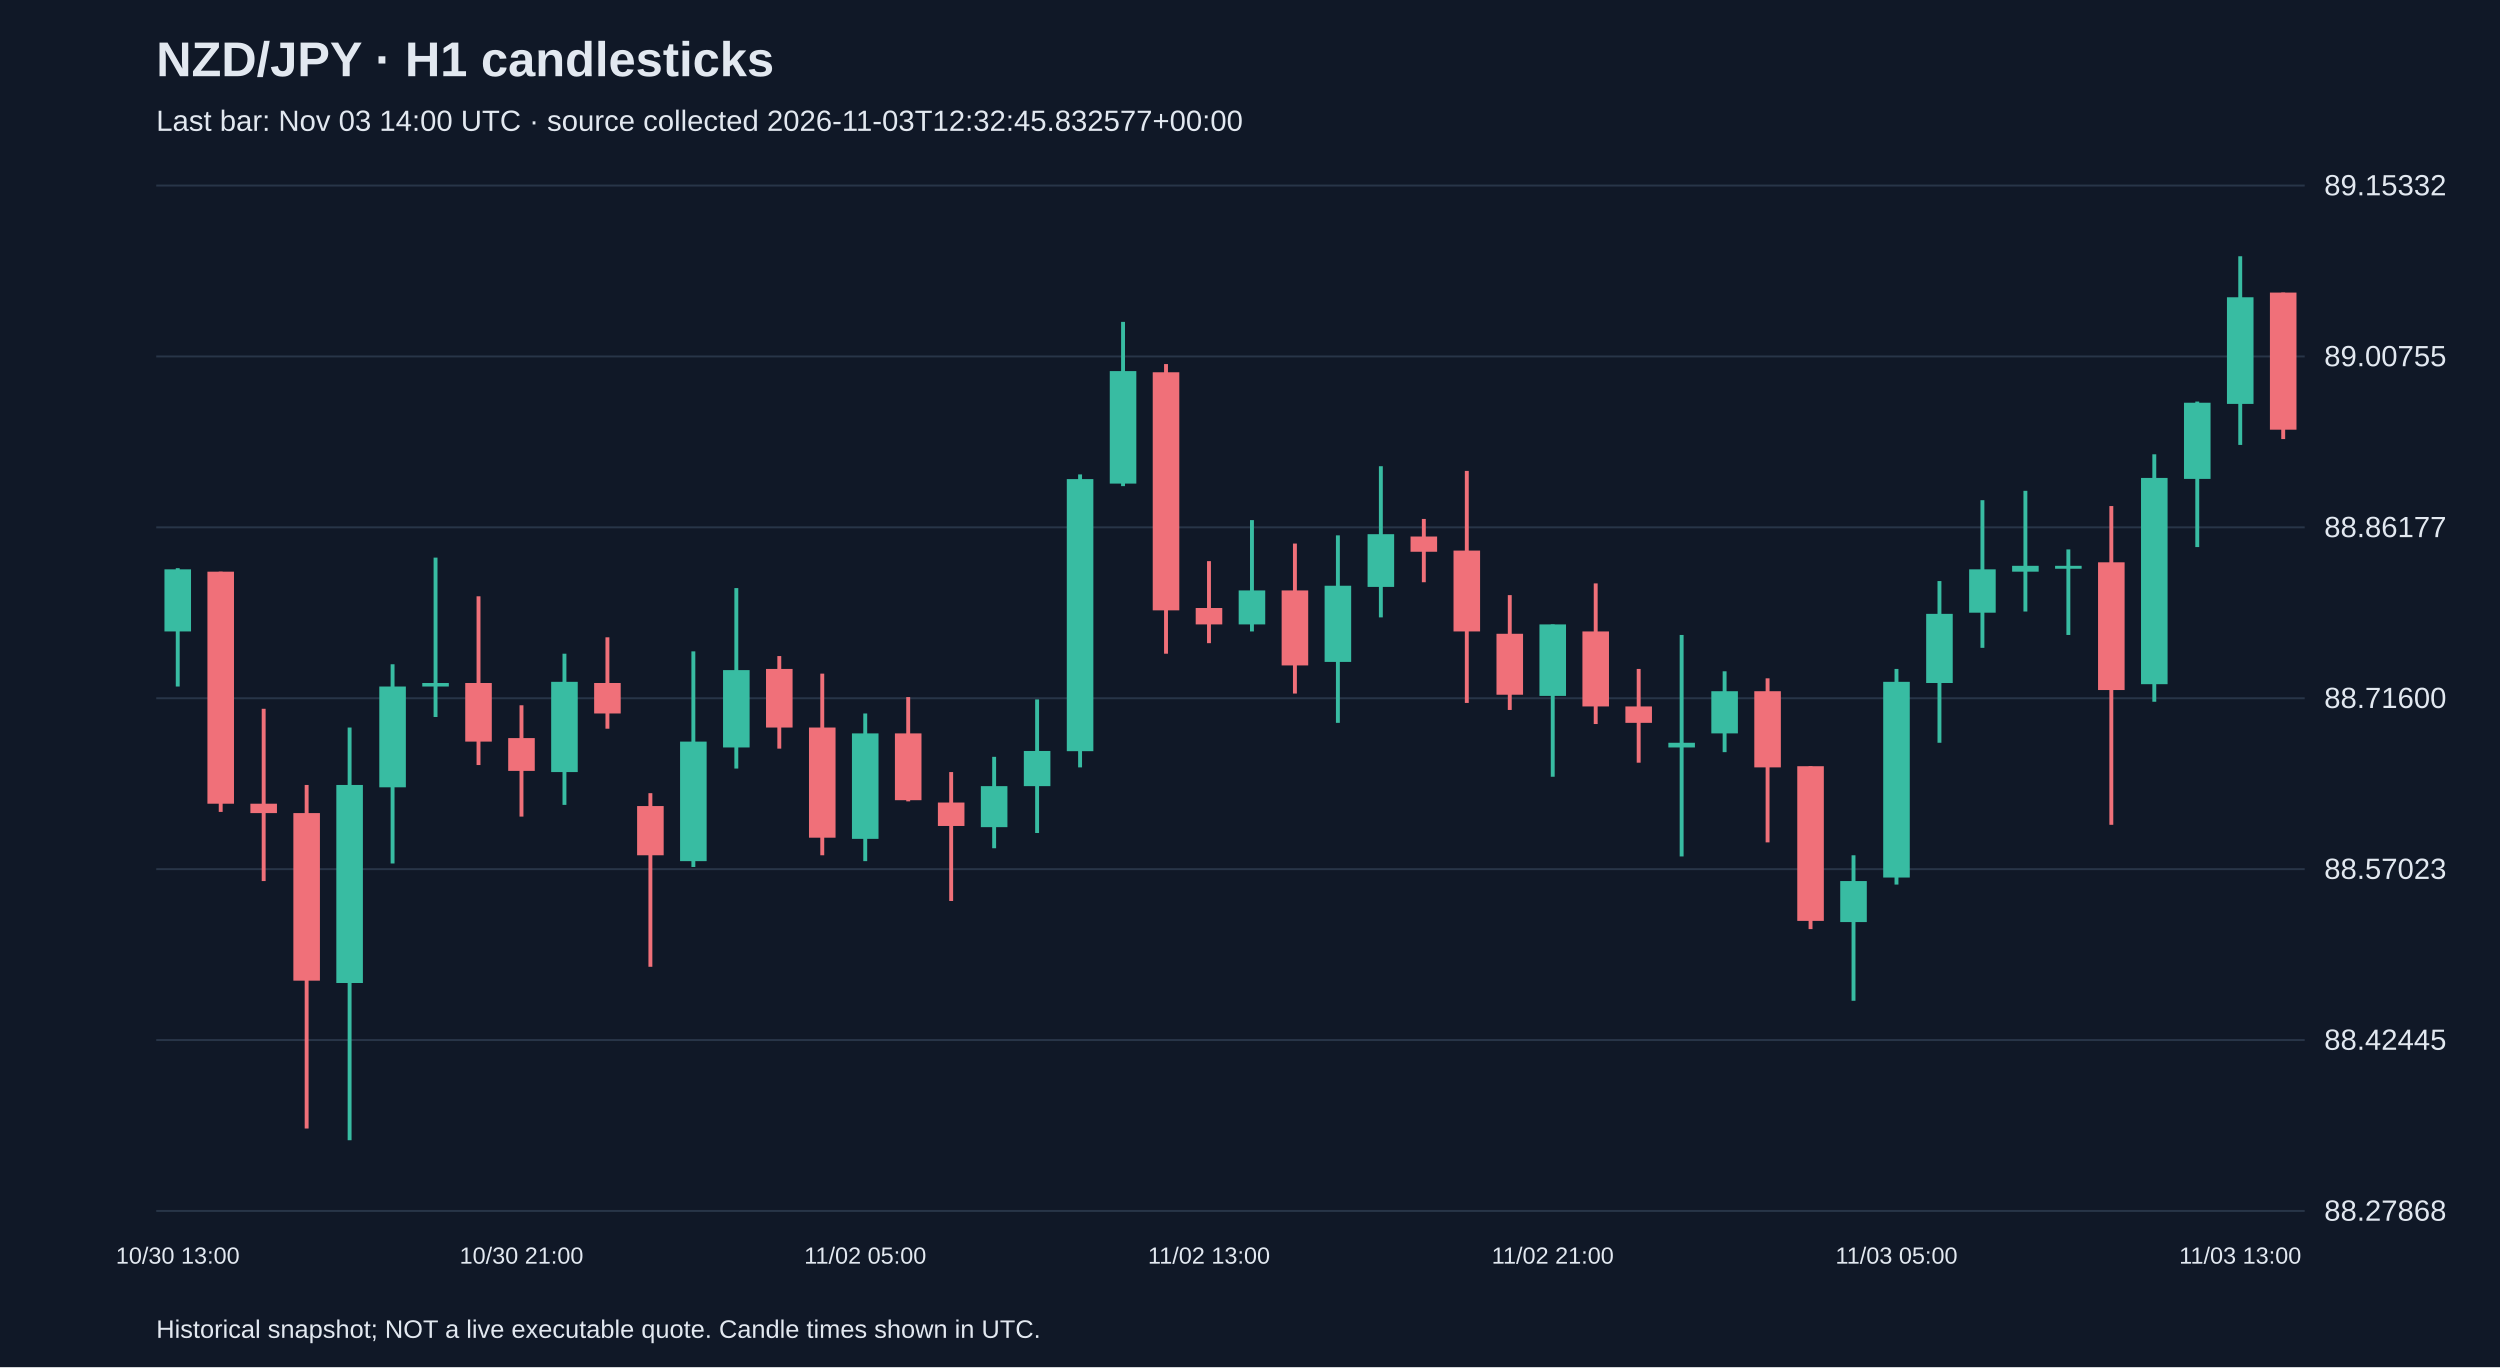
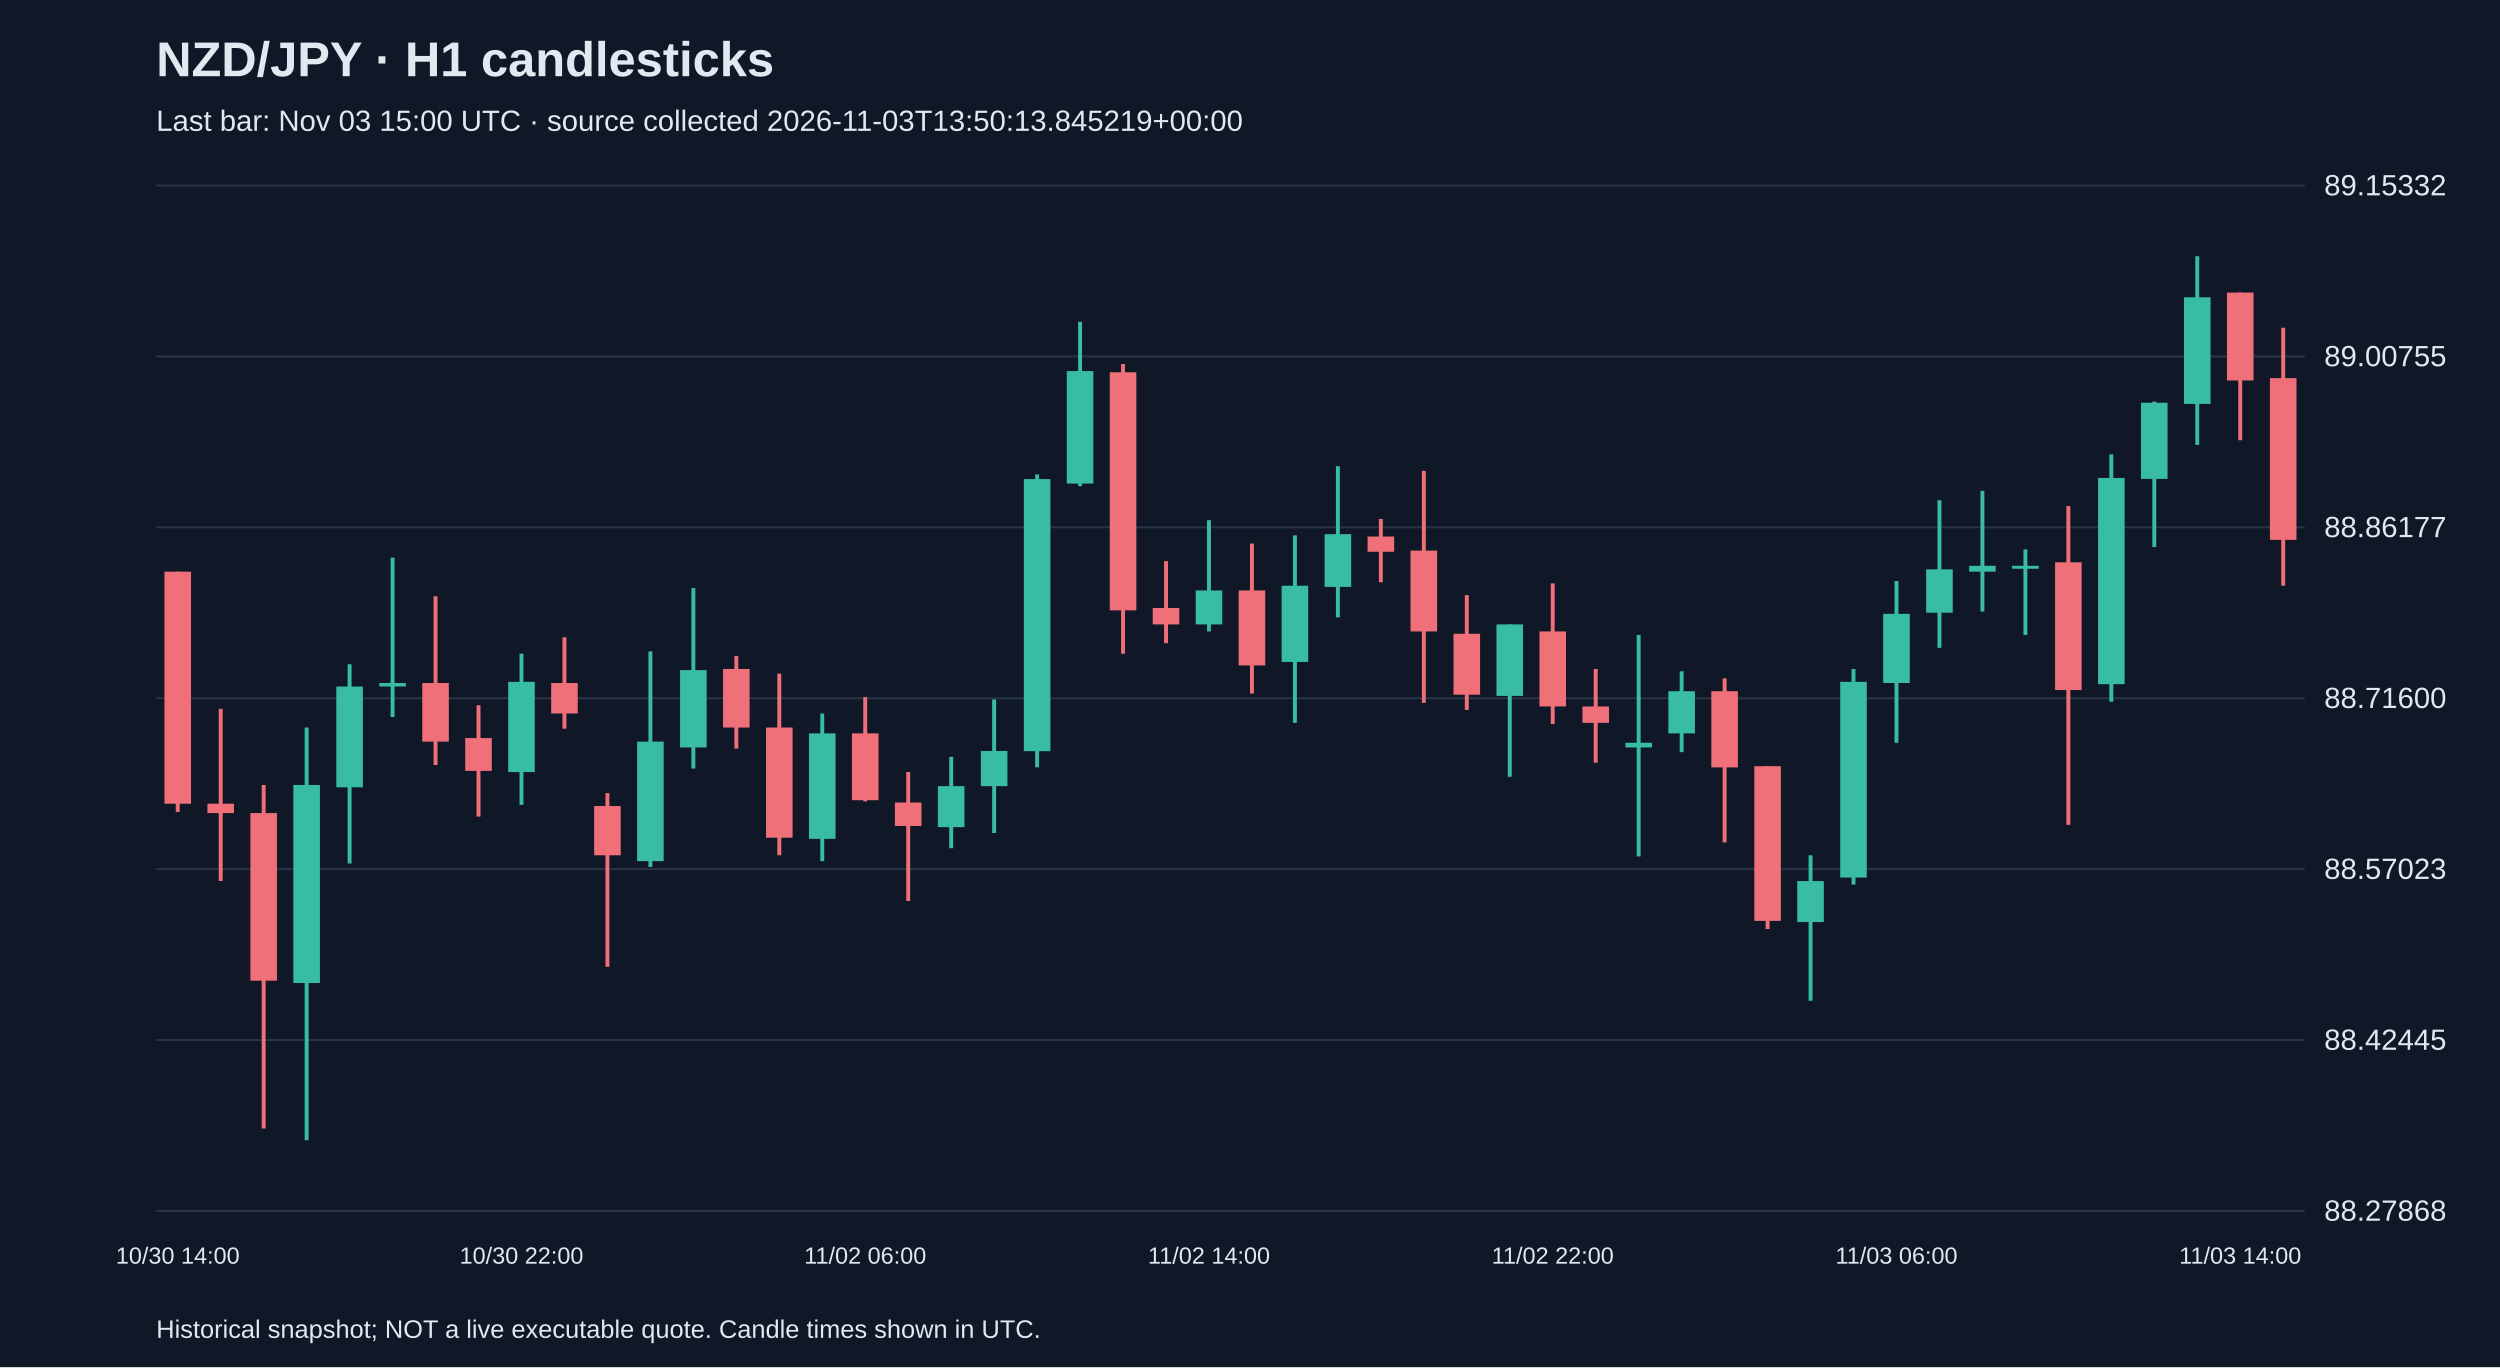
<svg xmlns="http://www.w3.org/2000/svg" viewBox="0 0 1280 700">
  <rect width="100%" height="100%" fill="#101827" />
  <style>text{font-family:Arial,sans-serif;fill:#e2e8f0}</style>
  <text x="80" y="39" font-size="25" font-weight="bold">NZD/JPY · H1 candlesticks</text>
-   <text x="80" y="67" font-size="15" fill="#a6b1c5">Last bar: Nov 03 14:00 UTC · source collected 2026-11-03T12:32:45.832577+00:00</text>
+   <text x="80" y="67" font-size="15" fill="#a6b1c5">Last bar: Nov 03 15:00 UTC · source collected 2026-11-03T13:50:13.845219+00:00</text>
  <line x1="80" y1="620.0" x2="1180" y2="620.0" stroke="#283548" />
  <text x="1190" y="625.0" font-size="15">88.27868</text>
  <line x1="80" y1="532.5" x2="1180" y2="532.5" stroke="#283548" />
  <text x="1190" y="537.5" font-size="15">88.42445</text>
  <line x1="80" y1="445.0" x2="1180" y2="445.0" stroke="#283548" />
  <text x="1190" y="450.0" font-size="15">88.57023</text>
  <line x1="80" y1="357.5" x2="1180" y2="357.5" stroke="#283548" />
  <text x="1190" y="362.5" font-size="15">88.71600</text>
  <line x1="80" y1="270.0" x2="1180" y2="270.0" stroke="#283548" />
  <text x="1190" y="275.0" font-size="15">88.86177</text>
  <line x1="80" y1="182.5" x2="1180" y2="182.5" stroke="#283548" />
  <text x="1190" y="187.5" font-size="15">89.00755</text>
  <line x1="80" y1="95.0" x2="1180" y2="95.0" stroke="#283548" />
  <text x="1190" y="100.0" font-size="15">89.15332</text>
-   <line x1="91.0" y1="290.9" x2="91.0" y2="351.5" stroke="#38bca2" stroke-width="2" />
-   <rect x="84.2" y="291.5" width="13.6" height="31.8" fill="#38bca2" />
-   <text x="91.0" y="647" text-anchor="middle" font-size="12">10/30 13:00</text>
-   <line x1="113.0" y1="292.7" x2="113.0" y2="415.7" stroke="#f07079" stroke-width="2" />
-   <rect x="106.2" y="292.7" width="13.6" height="118.8" fill="#f07079" />
-   <line x1="135.0" y1="362.9" x2="135.0" y2="451.1" stroke="#f07079" stroke-width="2" />
-   <rect x="128.2" y="411.5" width="13.6" height="4.8" fill="#f07079" />
-   <line x1="157.0" y1="401.9" x2="157.0" y2="577.8" stroke="#f07079" stroke-width="2" />
-   <rect x="150.2" y="416.3" width="13.6" height="85.8" fill="#f07079" />
-   <line x1="179.0" y1="372.5" x2="179.0" y2="583.8" stroke="#38bca2" stroke-width="2" />
-   <rect x="172.2" y="401.9" width="13.6" height="101.4" fill="#38bca2" />
-   <line x1="201.0" y1="340.1" x2="201.0" y2="442.1" stroke="#38bca2" stroke-width="2" />
-   <rect x="194.2" y="351.5" width="13.6" height="51.6" fill="#38bca2" />
-   <line x1="223.0" y1="285.5" x2="223.0" y2="367.1" stroke="#38bca2" stroke-width="2" />
-   <rect x="216.2" y="349.7" width="13.6" height="1.8" fill="#38bca2" />
-   <line x1="245.0" y1="305.3" x2="245.0" y2="391.7" stroke="#f07079" stroke-width="2" />
-   <rect x="238.2" y="349.7" width="13.6" height="30.0" fill="#f07079" />
-   <line x1="267.0" y1="361.1" x2="267.0" y2="418.1" stroke="#f07079" stroke-width="2" />
-   <rect x="260.2" y="377.9" width="13.6" height="16.8" fill="#f07079" />
-   <text x="267.0" y="647" text-anchor="middle" font-size="12">10/30 21:00</text>
-   <line x1="289.0" y1="334.7" x2="289.0" y2="412.1" stroke="#38bca2" stroke-width="2" />
-   <rect x="282.2" y="349.1" width="13.6" height="46.2" fill="#38bca2" />
-   <line x1="311.0" y1="326.3" x2="311.0" y2="373.1" stroke="#f07079" stroke-width="2" />
-   <rect x="304.2" y="349.7" width="13.6" height="15.6" fill="#f07079" />
-   <line x1="333.0" y1="406.1" x2="333.0" y2="495.0" stroke="#f07079" stroke-width="2" />
-   <rect x="326.2" y="412.7" width="13.6" height="25.2" fill="#f07079" />
-   <line x1="355.0" y1="333.5" x2="355.0" y2="443.9" stroke="#38bca2" stroke-width="2" />
-   <rect x="348.2" y="379.7" width="13.6" height="61.2" fill="#38bca2" />
-   <line x1="377.0" y1="301.1" x2="377.0" y2="393.5" stroke="#38bca2" stroke-width="2" />
-   <rect x="370.2" y="343.1" width="13.6" height="39.6" fill="#38bca2" />
-   <line x1="399.0" y1="335.9" x2="399.0" y2="383.3" stroke="#f07079" stroke-width="2" />
-   <rect x="392.2" y="342.5" width="13.6" height="30.0" fill="#f07079" />
-   <line x1="421.0" y1="344.9" x2="421.0" y2="437.9" stroke="#f07079" stroke-width="2" />
-   <rect x="414.2" y="372.5" width="13.6" height="56.4" fill="#f07079" />
-   <line x1="443.0" y1="365.3" x2="443.0" y2="440.9" stroke="#38bca2" stroke-width="2" />
-   <rect x="436.2" y="375.5" width="13.6" height="54.0" fill="#38bca2" />
-   <text x="443.0" y="647" text-anchor="middle" font-size="12">11/02 05:00</text>
-   <line x1="465.0" y1="356.9" x2="465.0" y2="410.3" stroke="#f07079" stroke-width="2" />
-   <rect x="458.2" y="375.5" width="13.6" height="34.2" fill="#f07079" />
-   <line x1="487.0" y1="395.3" x2="487.0" y2="461.3" stroke="#f07079" stroke-width="2" />
-   <rect x="480.2" y="410.9" width="13.6" height="12.0" fill="#f07079" />
-   <line x1="509.0" y1="387.5" x2="509.0" y2="434.3" stroke="#38bca2" stroke-width="2" />
-   <rect x="502.2" y="402.5" width="13.6" height="21.0" fill="#38bca2" />
-   <line x1="531.0" y1="358.1" x2="531.0" y2="426.5" stroke="#38bca2" stroke-width="2" />
-   <rect x="524.2" y="384.5" width="13.6" height="18.0" fill="#38bca2" />
-   <line x1="553.0" y1="242.9" x2="553.0" y2="392.9" stroke="#38bca2" stroke-width="2" />
-   <rect x="546.2" y="245.3" width="13.6" height="139.3" fill="#38bca2" />
-   <line x1="575.0" y1="164.8" x2="575.0" y2="248.9" stroke="#38bca2" stroke-width="2" />
-   <rect x="568.2" y="190.0" width="13.6" height="57.6" fill="#38bca2" />
-   <line x1="597.0" y1="186.4" x2="597.0" y2="334.7" stroke="#f07079" stroke-width="2" />
-   <rect x="590.2" y="190.6" width="13.6" height="121.9" fill="#f07079" />
-   <line x1="619.0" y1="287.3" x2="619.0" y2="329.3" stroke="#f07079" stroke-width="2" />
-   <rect x="612.2" y="311.3" width="13.6" height="8.4" fill="#f07079" />
-   <text x="619.0" y="647" text-anchor="middle" font-size="12">11/02 13:00</text>
-   <line x1="641.0" y1="266.3" x2="641.0" y2="323.3" stroke="#38bca2" stroke-width="2" />
-   <rect x="634.2" y="302.3" width="13.6" height="17.4" fill="#38bca2" />
-   <line x1="663.0" y1="278.3" x2="663.0" y2="355.1" stroke="#f07079" stroke-width="2" />
-   <rect x="656.2" y="302.3" width="13.6" height="38.4" fill="#f07079" />
-   <line x1="685.0" y1="274.1" x2="685.0" y2="370.1" stroke="#38bca2" stroke-width="2" />
-   <rect x="678.2" y="299.9" width="13.6" height="39.0" fill="#38bca2" />
-   <line x1="707.0" y1="238.7" x2="707.0" y2="316.1" stroke="#38bca2" stroke-width="2" />
-   <rect x="700.2" y="273.5" width="13.6" height="27.0" fill="#38bca2" />
-   <line x1="729.0" y1="265.7" x2="729.0" y2="298.1" stroke="#f07079" stroke-width="2" />
-   <rect x="722.2" y="274.7" width="13.6" height="7.8" fill="#f07079" />
-   <line x1="751.0" y1="241.1" x2="751.0" y2="359.9" stroke="#f07079" stroke-width="2" />
-   <rect x="744.2" y="281.9" width="13.6" height="41.4" fill="#f07079" />
-   <line x1="773.0" y1="304.7" x2="773.0" y2="363.5" stroke="#f07079" stroke-width="2" />
-   <rect x="766.2" y="324.5" width="13.6" height="31.2" fill="#f07079" />
-   <line x1="795.0" y1="319.7" x2="795.0" y2="397.7" stroke="#38bca2" stroke-width="2" />
-   <rect x="788.2" y="319.7" width="13.6" height="36.6" fill="#38bca2" />
-   <text x="795.0" y="647" text-anchor="middle" font-size="12">11/02 21:00</text>
-   <line x1="817.0" y1="298.7" x2="817.0" y2="370.7" stroke="#f07079" stroke-width="2" />
-   <rect x="810.2" y="323.3" width="13.6" height="38.4" fill="#f07079" />
-   <line x1="839.0" y1="342.5" x2="839.0" y2="390.5" stroke="#f07079" stroke-width="2" />
-   <rect x="832.2" y="361.7" width="13.6" height="8.4" fill="#f07079" />
-   <line x1="861.0" y1="325.1" x2="861.0" y2="438.5" stroke="#38bca2" stroke-width="2" />
-   <rect x="854.2" y="380.3" width="13.6" height="2.4" fill="#38bca2" />
-   <line x1="883.0" y1="343.7" x2="883.0" y2="385.1" stroke="#38bca2" stroke-width="2" />
-   <rect x="876.2" y="353.9" width="13.6" height="21.6" fill="#38bca2" />
-   <line x1="905.0" y1="347.3" x2="905.0" y2="431.3" stroke="#f07079" stroke-width="2" />
-   <rect x="898.2" y="353.9" width="13.6" height="39.0" fill="#f07079" />
-   <line x1="927.0" y1="392.3" x2="927.0" y2="475.7" stroke="#f07079" stroke-width="2" />
-   <rect x="920.2" y="392.3" width="13.6" height="79.2" fill="#f07079" />
-   <line x1="949.0" y1="437.9" x2="949.0" y2="512.4" stroke="#38bca2" stroke-width="2" />
-   <rect x="942.2" y="451.1" width="13.6" height="21.0" fill="#38bca2" />
-   <line x1="971.0" y1="342.5" x2="971.0" y2="452.9" stroke="#38bca2" stroke-width="2" />
-   <rect x="964.2" y="349.1" width="13.6" height="100.2" fill="#38bca2" />
-   <text x="971.0" y="647" text-anchor="middle" font-size="12">11/03 05:00</text>
-   <line x1="993.0" y1="297.5" x2="993.0" y2="380.3" stroke="#38bca2" stroke-width="2" />
-   <rect x="986.2" y="314.3" width="13.6" height="35.4" fill="#38bca2" />
-   <line x1="1015.0" y1="256.1" x2="1015.0" y2="331.7" stroke="#38bca2" stroke-width="2" />
-   <rect x="1008.2" y="291.5" width="13.6" height="22.2" fill="#38bca2" />
-   <line x1="1037.0" y1="251.3" x2="1037.0" y2="313.1" stroke="#38bca2" stroke-width="2" />
-   <rect x="1030.2" y="289.7" width="13.6" height="3.0" fill="#38bca2" />
-   <line x1="1059.0" y1="281.3" x2="1059.0" y2="325.1" stroke="#38bca2" stroke-width="2" />
-   <rect x="1052.2" y="289.7" width="13.6" height="1.5" fill="#38bca2" />
-   <line x1="1081.0" y1="259.1" x2="1081.0" y2="422.3" stroke="#f07079" stroke-width="2" />
-   <rect x="1074.2" y="287.9" width="13.6" height="65.4" fill="#f07079" />
-   <line x1="1103.0" y1="232.6" x2="1103.0" y2="359.3" stroke="#38bca2" stroke-width="2" />
-   <rect x="1096.2" y="244.7" width="13.6" height="105.6" fill="#38bca2" />
-   <line x1="1125.0" y1="205.6" x2="1125.0" y2="280.1" stroke="#38bca2" stroke-width="2" />
-   <rect x="1118.2" y="206.2" width="13.6" height="39.0" fill="#38bca2" />
-   <line x1="1147.0" y1="131.2" x2="1147.0" y2="227.8" stroke="#38bca2" stroke-width="2" />
-   <rect x="1140.2" y="152.2" width="13.6" height="54.6" fill="#38bca2" />
-   <text x="1147.0" y="647" text-anchor="middle" font-size="12">11/03 13:00</text>
-   <line x1="1169.0" y1="149.8" x2="1169.0" y2="224.8" stroke="#f07079" stroke-width="2" />
-   <rect x="1162.2" y="149.8" width="13.6" height="70.2" fill="#f07079" />
+   <line x1="91.0" y1="292.7" x2="91.0" y2="415.7" stroke="#f07079" stroke-width="2" />
+   <rect x="84.2" y="292.7" width="13.6" height="118.8" fill="#f07079" />
+   <text x="91.0" y="647" text-anchor="middle" font-size="12">10/30 14:00</text>
+   <line x1="113.0" y1="362.9" x2="113.0" y2="451.1" stroke="#f07079" stroke-width="2" />
+   <rect x="106.2" y="411.5" width="13.6" height="4.8" fill="#f07079" />
+   <line x1="135.0" y1="401.9" x2="135.0" y2="577.8" stroke="#f07079" stroke-width="2" />
+   <rect x="128.2" y="416.3" width="13.6" height="85.8" fill="#f07079" />
+   <line x1="157.0" y1="372.5" x2="157.0" y2="583.8" stroke="#38bca2" stroke-width="2" />
+   <rect x="150.2" y="401.9" width="13.6" height="101.4" fill="#38bca2" />
+   <line x1="179.0" y1="340.1" x2="179.0" y2="442.1" stroke="#38bca2" stroke-width="2" />
+   <rect x="172.2" y="351.5" width="13.6" height="51.6" fill="#38bca2" />
+   <line x1="201.0" y1="285.5" x2="201.0" y2="367.1" stroke="#38bca2" stroke-width="2" />
+   <rect x="194.2" y="349.7" width="13.6" height="1.8" fill="#38bca2" />
+   <line x1="223.0" y1="305.3" x2="223.0" y2="391.7" stroke="#f07079" stroke-width="2" />
+   <rect x="216.2" y="349.7" width="13.6" height="30.0" fill="#f07079" />
+   <line x1="245.0" y1="361.1" x2="245.0" y2="418.1" stroke="#f07079" stroke-width="2" />
+   <rect x="238.2" y="377.9" width="13.6" height="16.8" fill="#f07079" />
+   <line x1="267.0" y1="334.7" x2="267.0" y2="412.1" stroke="#38bca2" stroke-width="2" />
+   <rect x="260.2" y="349.1" width="13.6" height="46.2" fill="#38bca2" />
+   <text x="267.0" y="647" text-anchor="middle" font-size="12">10/30 22:00</text>
+   <line x1="289.0" y1="326.3" x2="289.0" y2="373.1" stroke="#f07079" stroke-width="2" />
+   <rect x="282.2" y="349.7" width="13.6" height="15.6" fill="#f07079" />
+   <line x1="311.0" y1="406.1" x2="311.0" y2="495.0" stroke="#f07079" stroke-width="2" />
+   <rect x="304.2" y="412.7" width="13.6" height="25.2" fill="#f07079" />
+   <line x1="333.0" y1="333.5" x2="333.0" y2="443.9" stroke="#38bca2" stroke-width="2" />
+   <rect x="326.2" y="379.7" width="13.6" height="61.2" fill="#38bca2" />
+   <line x1="355.0" y1="301.1" x2="355.0" y2="393.5" stroke="#38bca2" stroke-width="2" />
+   <rect x="348.2" y="343.1" width="13.6" height="39.6" fill="#38bca2" />
+   <line x1="377.0" y1="335.9" x2="377.0" y2="383.3" stroke="#f07079" stroke-width="2" />
+   <rect x="370.2" y="342.5" width="13.6" height="30.0" fill="#f07079" />
+   <line x1="399.0" y1="344.9" x2="399.0" y2="437.9" stroke="#f07079" stroke-width="2" />
+   <rect x="392.2" y="372.5" width="13.6" height="56.4" fill="#f07079" />
+   <line x1="421.0" y1="365.3" x2="421.0" y2="440.9" stroke="#38bca2" stroke-width="2" />
+   <rect x="414.2" y="375.5" width="13.6" height="54.0" fill="#38bca2" />
+   <line x1="443.0" y1="356.9" x2="443.0" y2="410.3" stroke="#f07079" stroke-width="2" />
+   <rect x="436.2" y="375.5" width="13.6" height="34.2" fill="#f07079" />
+   <text x="443.0" y="647" text-anchor="middle" font-size="12">11/02 06:00</text>
+   <line x1="465.0" y1="395.3" x2="465.0" y2="461.3" stroke="#f07079" stroke-width="2" />
+   <rect x="458.2" y="410.9" width="13.6" height="12.0" fill="#f07079" />
+   <line x1="487.0" y1="387.5" x2="487.0" y2="434.3" stroke="#38bca2" stroke-width="2" />
+   <rect x="480.2" y="402.5" width="13.6" height="21.0" fill="#38bca2" />
+   <line x1="509.0" y1="358.1" x2="509.0" y2="426.5" stroke="#38bca2" stroke-width="2" />
+   <rect x="502.2" y="384.5" width="13.6" height="18.0" fill="#38bca2" />
+   <line x1="531.0" y1="242.9" x2="531.0" y2="392.9" stroke="#38bca2" stroke-width="2" />
+   <rect x="524.2" y="245.3" width="13.6" height="139.3" fill="#38bca2" />
+   <line x1="553.0" y1="164.8" x2="553.0" y2="248.9" stroke="#38bca2" stroke-width="2" />
+   <rect x="546.2" y="190.0" width="13.6" height="57.6" fill="#38bca2" />
+   <line x1="575.0" y1="186.4" x2="575.0" y2="334.7" stroke="#f07079" stroke-width="2" />
+   <rect x="568.2" y="190.6" width="13.6" height="121.9" fill="#f07079" />
+   <line x1="597.0" y1="287.3" x2="597.0" y2="329.3" stroke="#f07079" stroke-width="2" />
+   <rect x="590.2" y="311.3" width="13.6" height="8.4" fill="#f07079" />
+   <line x1="619.0" y1="266.3" x2="619.0" y2="323.3" stroke="#38bca2" stroke-width="2" />
+   <rect x="612.2" y="302.3" width="13.6" height="17.4" fill="#38bca2" />
+   <text x="619.0" y="647" text-anchor="middle" font-size="12">11/02 14:00</text>
+   <line x1="641.0" y1="278.3" x2="641.0" y2="355.1" stroke="#f07079" stroke-width="2" />
+   <rect x="634.2" y="302.3" width="13.6" height="38.4" fill="#f07079" />
+   <line x1="663.0" y1="274.1" x2="663.0" y2="370.1" stroke="#38bca2" stroke-width="2" />
+   <rect x="656.2" y="299.9" width="13.6" height="39.0" fill="#38bca2" />
+   <line x1="685.0" y1="238.7" x2="685.0" y2="316.1" stroke="#38bca2" stroke-width="2" />
+   <rect x="678.2" y="273.5" width="13.6" height="27.0" fill="#38bca2" />
+   <line x1="707.0" y1="265.7" x2="707.0" y2="298.1" stroke="#f07079" stroke-width="2" />
+   <rect x="700.2" y="274.7" width="13.6" height="7.8" fill="#f07079" />
+   <line x1="729.0" y1="241.1" x2="729.0" y2="359.9" stroke="#f07079" stroke-width="2" />
+   <rect x="722.2" y="281.9" width="13.6" height="41.4" fill="#f07079" />
+   <line x1="751.0" y1="304.7" x2="751.0" y2="363.5" stroke="#f07079" stroke-width="2" />
+   <rect x="744.2" y="324.5" width="13.6" height="31.2" fill="#f07079" />
+   <line x1="773.0" y1="319.7" x2="773.0" y2="397.7" stroke="#38bca2" stroke-width="2" />
+   <rect x="766.2" y="319.7" width="13.6" height="36.6" fill="#38bca2" />
+   <line x1="795.0" y1="298.7" x2="795.0" y2="370.7" stroke="#f07079" stroke-width="2" />
+   <rect x="788.2" y="323.3" width="13.6" height="38.4" fill="#f07079" />
+   <text x="795.0" y="647" text-anchor="middle" font-size="12">11/02 22:00</text>
+   <line x1="817.0" y1="342.5" x2="817.0" y2="390.5" stroke="#f07079" stroke-width="2" />
+   <rect x="810.2" y="361.7" width="13.6" height="8.4" fill="#f07079" />
+   <line x1="839.0" y1="325.1" x2="839.0" y2="438.5" stroke="#38bca2" stroke-width="2" />
+   <rect x="832.2" y="380.3" width="13.6" height="2.4" fill="#38bca2" />
+   <line x1="861.0" y1="343.7" x2="861.0" y2="385.1" stroke="#38bca2" stroke-width="2" />
+   <rect x="854.2" y="353.9" width="13.6" height="21.6" fill="#38bca2" />
+   <line x1="883.0" y1="347.3" x2="883.0" y2="431.3" stroke="#f07079" stroke-width="2" />
+   <rect x="876.2" y="353.9" width="13.6" height="39.0" fill="#f07079" />
+   <line x1="905.0" y1="392.3" x2="905.0" y2="475.7" stroke="#f07079" stroke-width="2" />
+   <rect x="898.2" y="392.3" width="13.6" height="79.2" fill="#f07079" />
+   <line x1="927.0" y1="437.9" x2="927.0" y2="512.4" stroke="#38bca2" stroke-width="2" />
+   <rect x="920.2" y="451.1" width="13.6" height="21.0" fill="#38bca2" />
+   <line x1="949.0" y1="342.5" x2="949.0" y2="452.9" stroke="#38bca2" stroke-width="2" />
+   <rect x="942.2" y="349.1" width="13.6" height="100.2" fill="#38bca2" />
+   <line x1="971.0" y1="297.5" x2="971.0" y2="380.3" stroke="#38bca2" stroke-width="2" />
+   <rect x="964.2" y="314.3" width="13.6" height="35.4" fill="#38bca2" />
+   <text x="971.0" y="647" text-anchor="middle" font-size="12">11/03 06:00</text>
+   <line x1="993.0" y1="256.1" x2="993.0" y2="331.7" stroke="#38bca2" stroke-width="2" />
+   <rect x="986.2" y="291.5" width="13.6" height="22.2" fill="#38bca2" />
+   <line x1="1015.0" y1="251.3" x2="1015.0" y2="313.1" stroke="#38bca2" stroke-width="2" />
+   <rect x="1008.2" y="289.7" width="13.6" height="3.0" fill="#38bca2" />
+   <line x1="1037.0" y1="281.3" x2="1037.0" y2="325.1" stroke="#38bca2" stroke-width="2" />
+   <rect x="1030.2" y="289.7" width="13.6" height="1.5" fill="#38bca2" />
+   <line x1="1059.0" y1="259.1" x2="1059.0" y2="422.3" stroke="#f07079" stroke-width="2" />
+   <rect x="1052.2" y="287.9" width="13.6" height="65.4" fill="#f07079" />
+   <line x1="1081.0" y1="232.6" x2="1081.0" y2="359.3" stroke="#38bca2" stroke-width="2" />
+   <rect x="1074.2" y="244.7" width="13.6" height="105.6" fill="#38bca2" />
+   <line x1="1103.0" y1="205.6" x2="1103.0" y2="280.1" stroke="#38bca2" stroke-width="2" />
+   <rect x="1096.2" y="206.2" width="13.6" height="39.0" fill="#38bca2" />
+   <line x1="1125.0" y1="131.2" x2="1125.0" y2="227.8" stroke="#38bca2" stroke-width="2" />
+   <rect x="1118.2" y="152.2" width="13.6" height="54.6" fill="#38bca2" />
+   <line x1="1147.0" y1="149.8" x2="1147.0" y2="225.4" stroke="#f07079" stroke-width="2" />
+   <rect x="1140.2" y="149.8" width="13.6" height="45.0" fill="#f07079" />
+   <text x="1147.0" y="647" text-anchor="middle" font-size="12">11/03 14:00</text>
+   <line x1="1169.0" y1="167.8" x2="1169.0" y2="299.9" stroke="#f07079" stroke-width="2" />
+   <rect x="1162.2" y="193.6" width="13.6" height="82.8" fill="#f07079" />
  <text x="80" y="685" font-size="13">Historical snapshot; NOT a live executable quote. Candle times shown in UTC.</text>
</svg>
